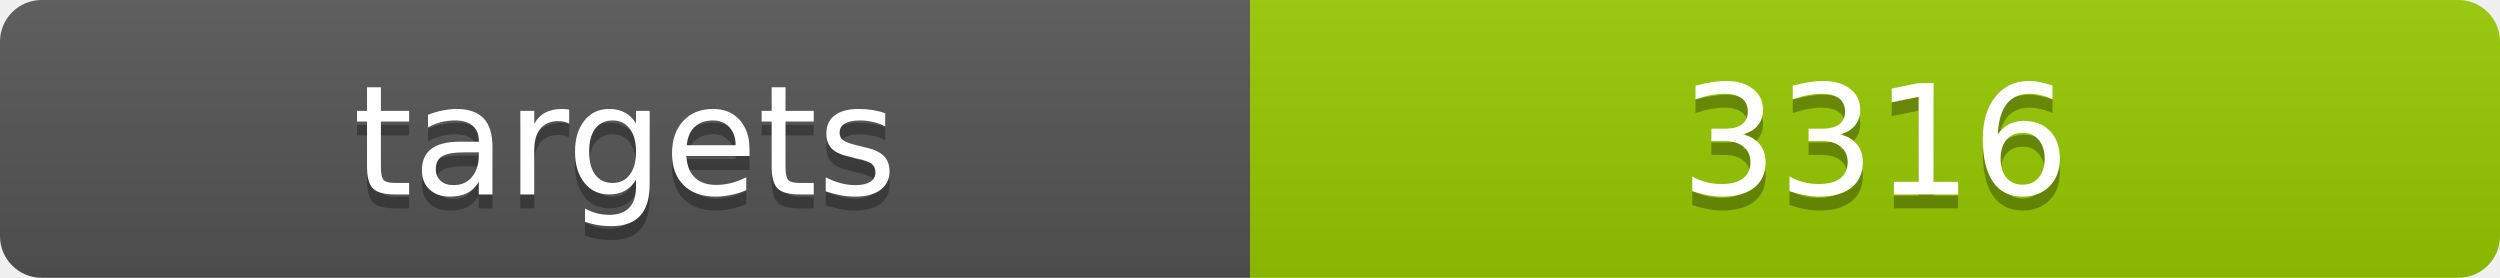
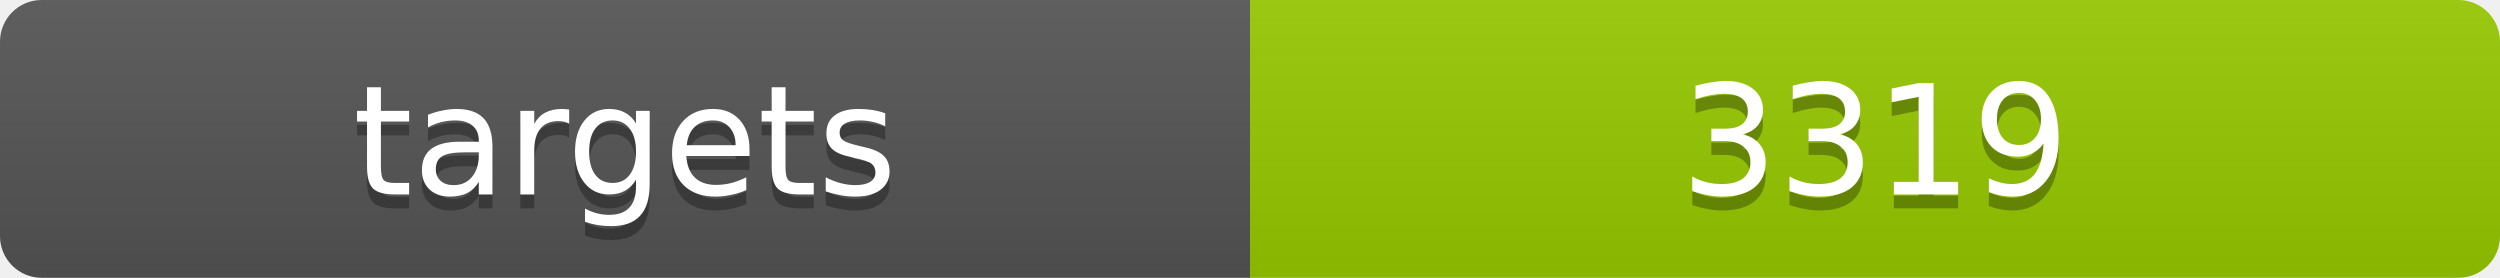
<svg xmlns="http://www.w3.org/2000/svg" width="180" height="20">
  <linearGradient id="b" x2="0" y2="100%">
    <stop offset="0" stop-color="#bbb" stop-opacity=".1" />
    <stop offset="1" stop-opacity=".1" />
  </linearGradient>
  <clipPath id="a">
    <rect width="180" height="20" rx="3" fill="#fff" />
  </clipPath>
  <g clip-path="url(#a)">
    <path fill="#555" d="M0 0h90v20H0z" />
    <path fill="#97ca00" d="M90 0h90v20H90z" />
    <path fill="url(#b)" d="M0 0h180v20H0z" />
  </g>
  <g fill="#fff" text-anchor="middle" font-family="DejaVu Sans,Verdana,Geneva,sans-serif" font-size="11">
    <text x="45" y="15" fill="#010101" fill-opacity=".3">targets</text>
    <text x="45" y="14">targets</text>
-     <text x="135" y="15" fill="#010101" fill-opacity=".3">3316</text>
-     <text x="135" y="14">3316</text>
+     <text x="135" y="15" fill="#010101" fill-opacity=".3">3319</text>
+     <text x="135" y="14">3319</text>
  </g>
</svg>
